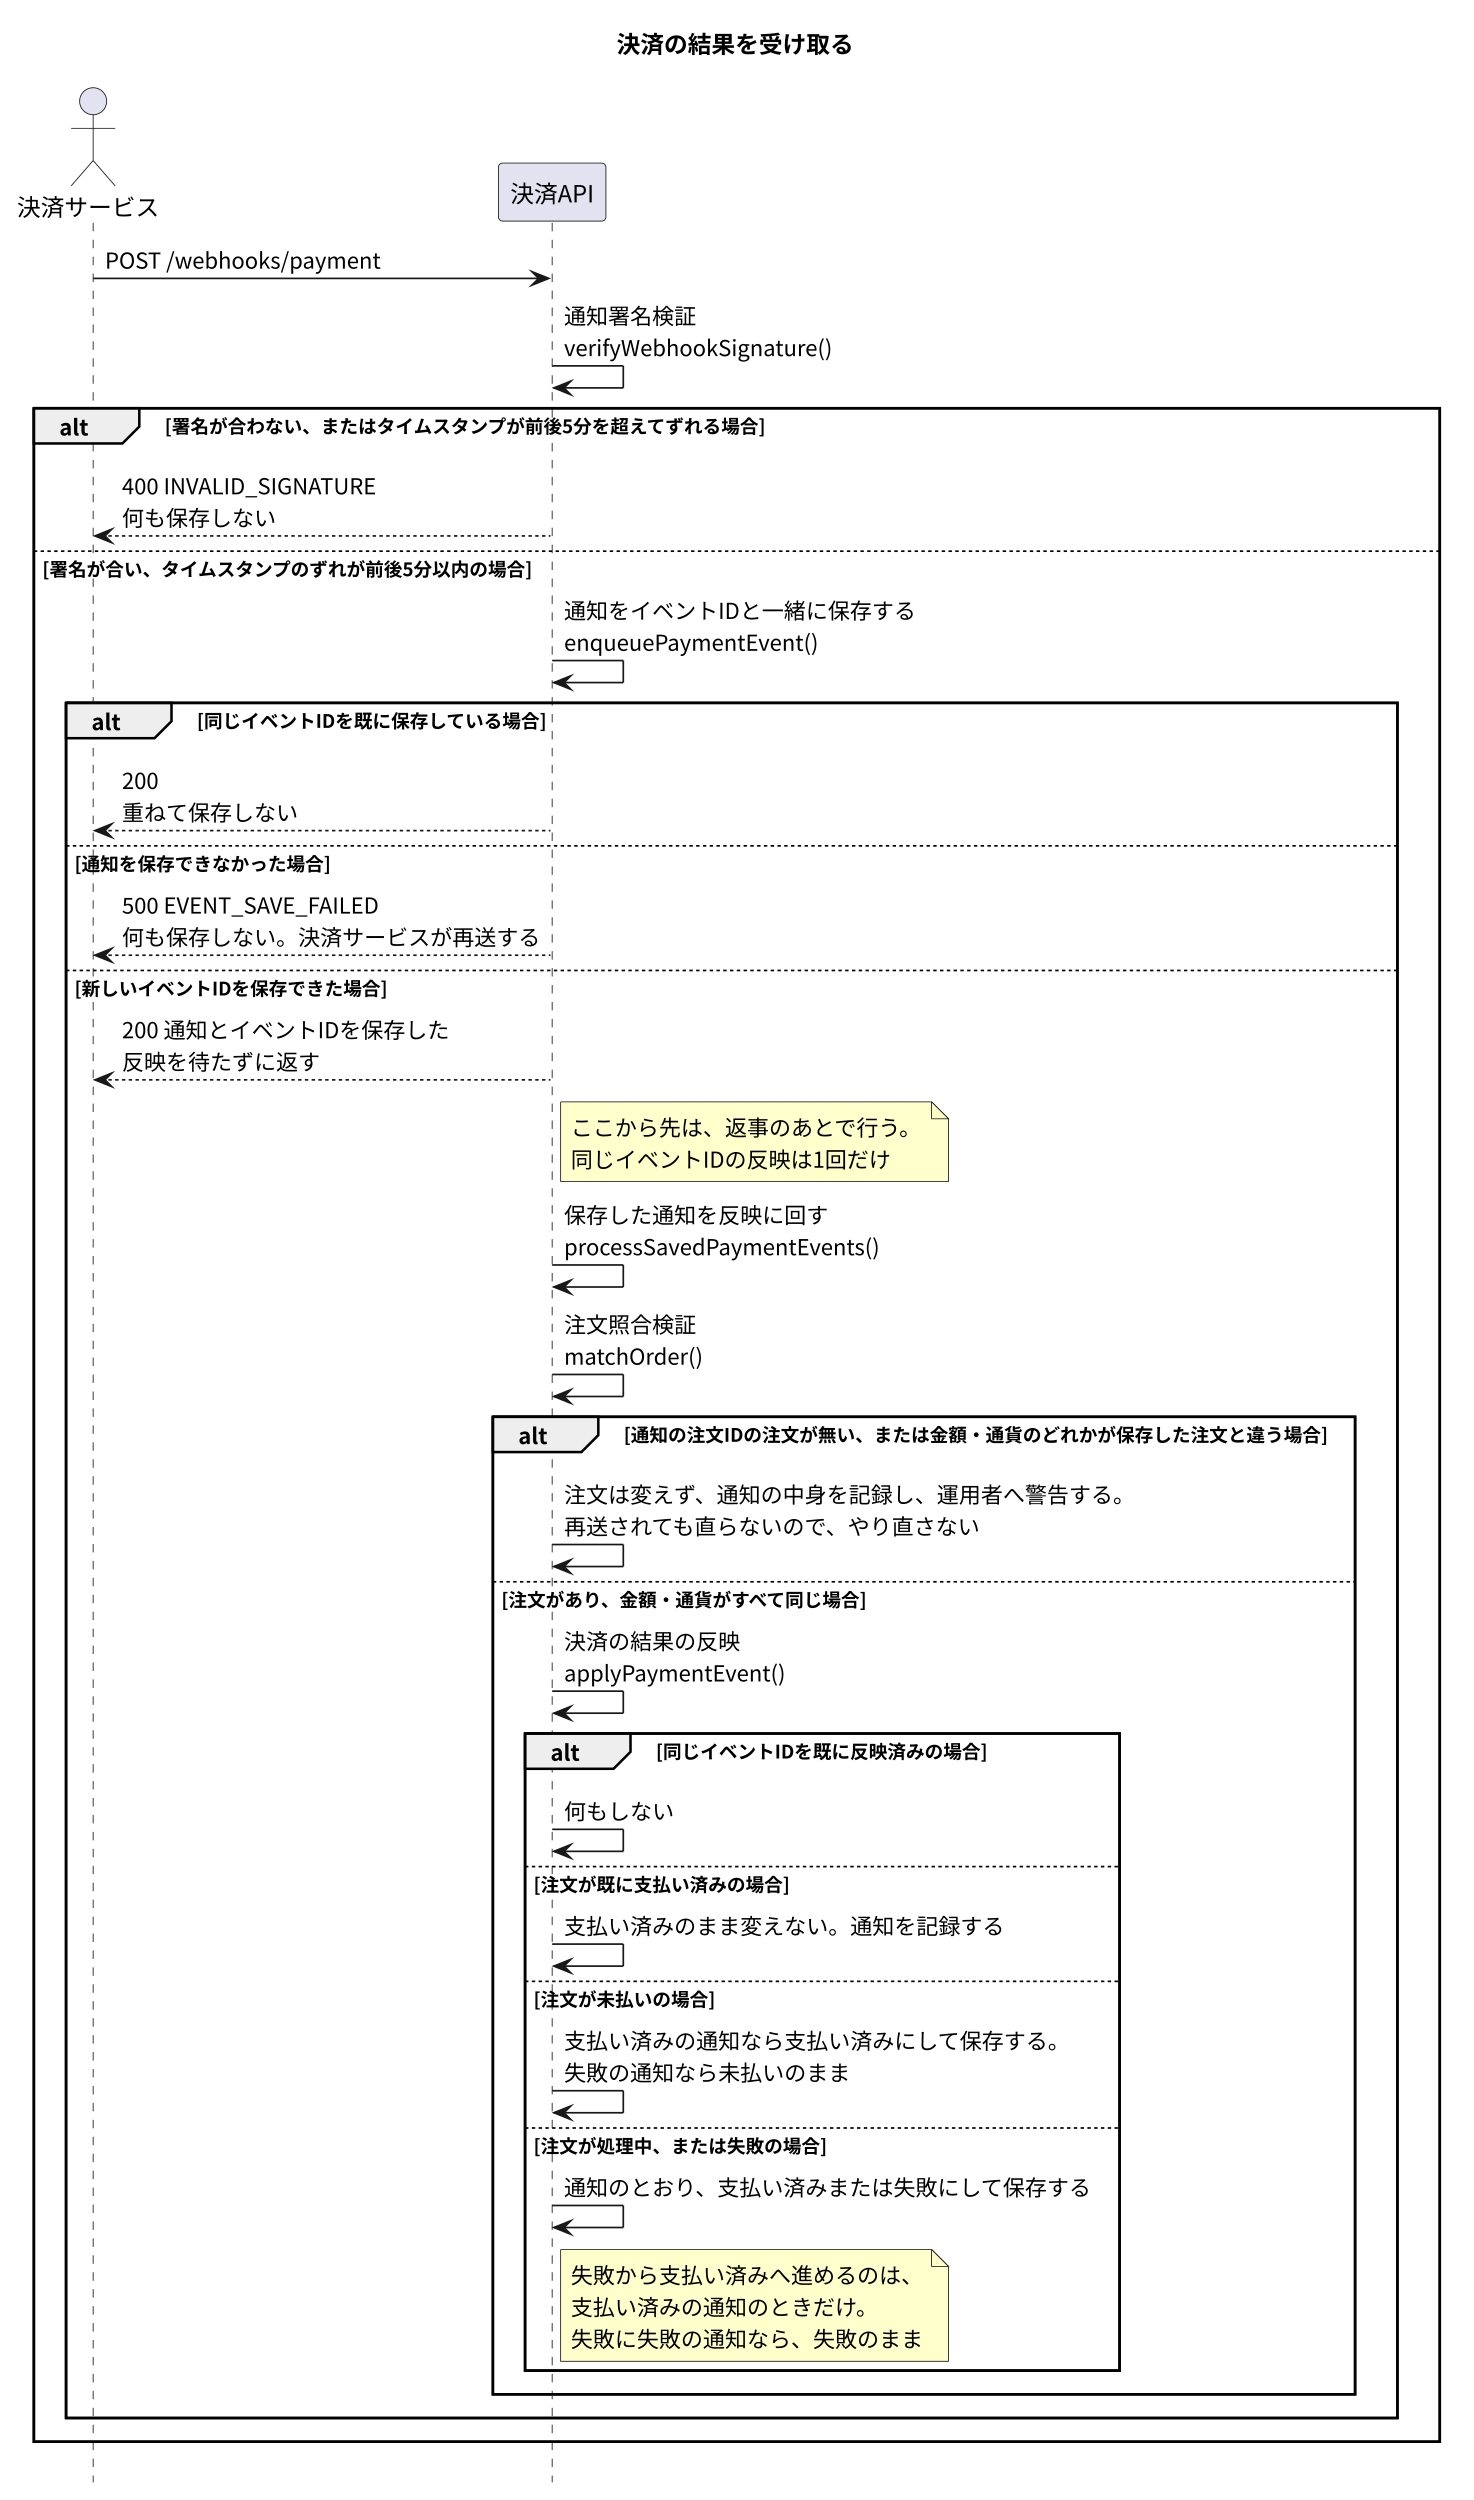
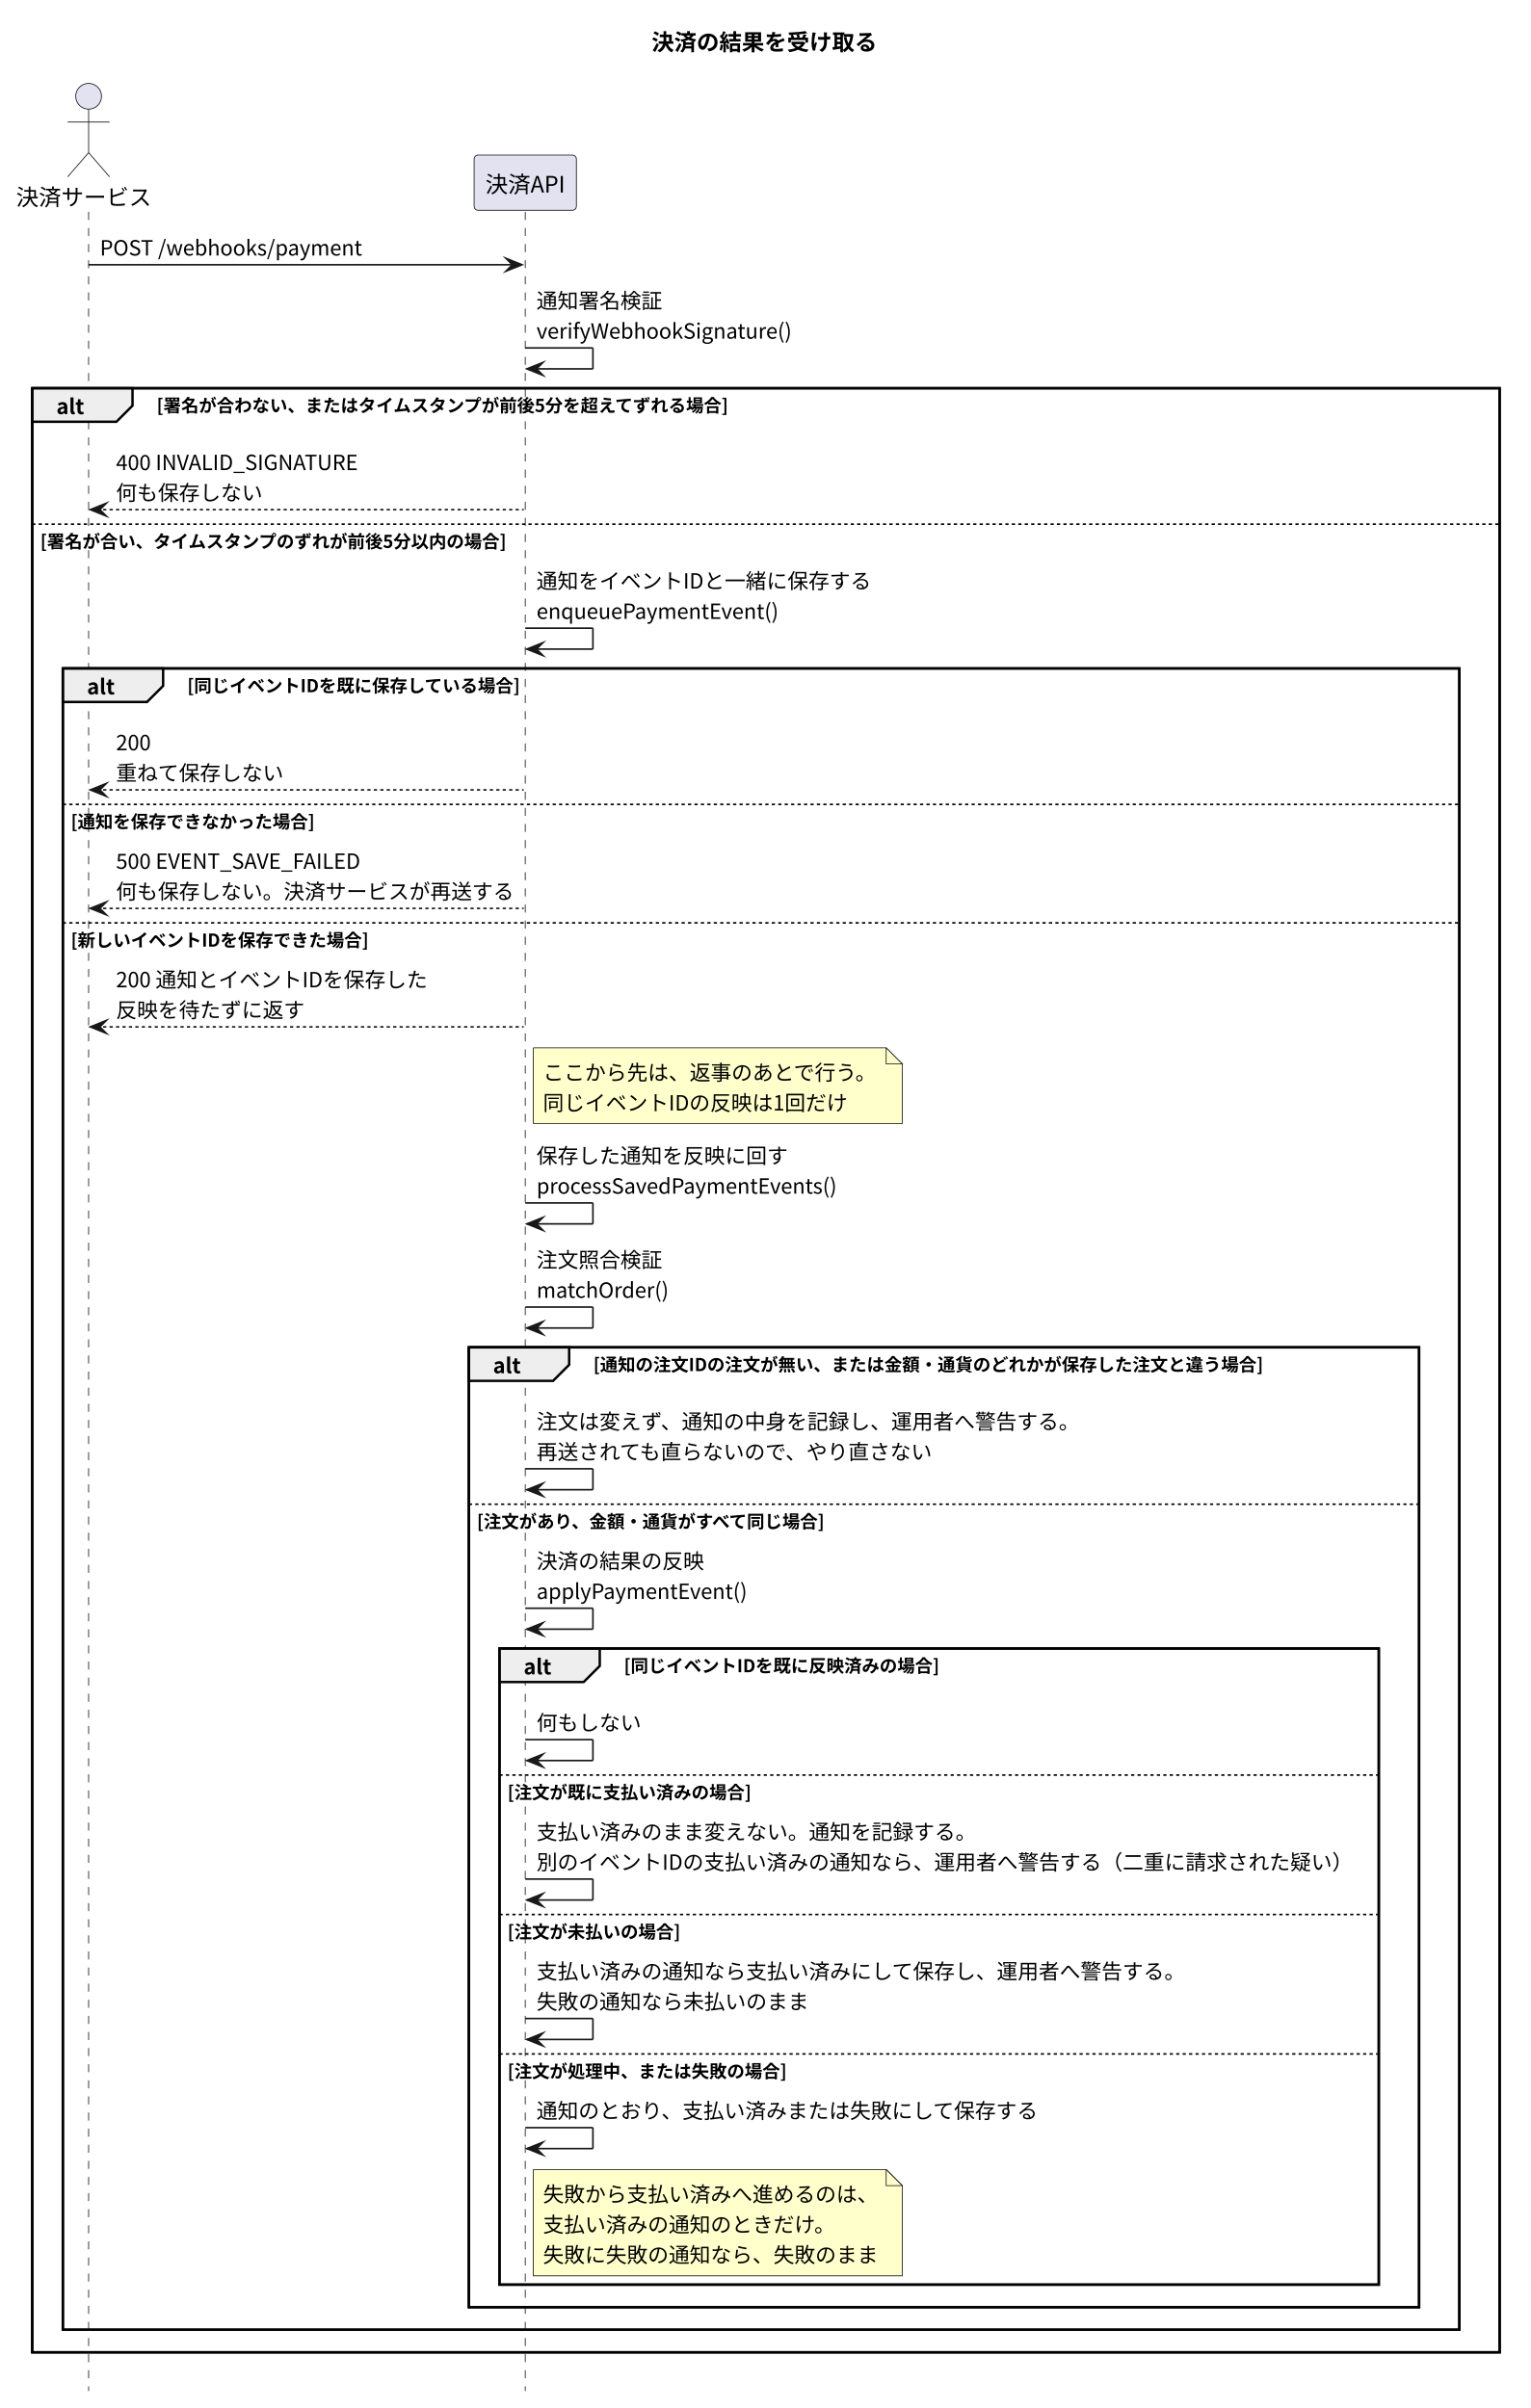
- <svg xmlns="http://www.w3.org/2000/svg" version="1.1" data-diagram-type="SEQUENCE" style="width:870px;height:1476px;background:#FFFFFF;" width="870px" height="1476px" viewBox="0 0 870 1476" zoomAndPan="magnify" preserveAspectRatio="none" contentStyleType="text/css">
+ <svg xmlns="http://www.w3.org/2000/svg" version="1.1" data-diagram-type="SEQUENCE" style="width:950px;height:1495px;background:#FFFFFF;" width="950px" height="1495px" viewBox="0 0 950 1495" zoomAndPan="magnify" preserveAspectRatio="none" contentStyleType="text/css">
  <defs />
  <g font-family="sans-serif" lengthAdjust="spacing">
    <g class="title" data-source-line="7">
-       <text x="364.025" y="31.24" fill="#000" font-size="14" textLength="139.999" font-weight="700" font-family="'Noto Sans CJK JP'">決済の結果を受け取る</text>
+       <text x="404.377" y="31.24" fill="#000" font-size="14" textLength="139.999" font-weight="700" font-family="'Noto Sans CJK JP'">決済の結果を受け取る</text>
    </g>
-     <rect x="20" y="241.016" width="830.049" height="1200.575" fill="none" style="stroke:#000;stroke-width:1.5;" />
-     <rect x="39" y="414.992" width="786.049" height="1012.599" fill="none" style="stroke:#000;stroke-width:1.5;" />
-     <rect x="291" y="836.488" width="509.048" height="577.104" fill="none" style="stroke:#000;stroke-width:1.5;" />
-     <rect x="310" y="1023.463" width="351" height="376.128" fill="none" style="stroke:#000;stroke-width:1.5;" />
+     <rect x="20" y="241.016" width="910.754" height="1219.399" fill="none" style="stroke:#000;stroke-width:1.5;" />
+     <rect x="39" y="414.992" width="866.754" height="1031.423" fill="none" style="stroke:#000;stroke-width:1.5;" />
+     <rect x="291" y="836.488" width="589.753" height="595.928" fill="none" style="stroke:#000;stroke-width:1.5;" />
+     <rect x="310" y="1023.463" width="545.753" height="394.952" fill="none" style="stroke:#000;stroke-width:1.5;" />
    <g class="participant-lifeline" data-qualified-name="PSP" data-entity-uid="part1" id="part1-lifeline" data-source-line="9">
      <g>
-         <rect x="51.5" y="131.544" width="8" height="1334.047" fill="#000" fill-opacity="0" />
-         <line x1="55" y1="131.544" x2="55" y2="1465.591" style="stroke:#181818;stroke-width:0.5;stroke-dasharray:5,5;" />
+         <rect x="51.5" y="131.544" width="8" height="1352.871" fill="#000" fill-opacity="0" />
+         <line x1="55" y1="131.544" x2="55" y2="1484.415" style="stroke:#181818;stroke-width:0.5;stroke-dasharray:5,5;" />
      </g>
    </g>
    <g class="participant-lifeline" data-qualified-name="API" data-entity-uid="part2" id="part2-lifeline" data-source-line="10">
      <g>
-         <rect x="322.5" y="131.544" width="8" height="1334.047" fill="#000" fill-opacity="0" />
-         <line x1="326" y1="131.544" x2="326" y2="1465.591" style="stroke:#181818;stroke-width:0.5;stroke-dasharray:5,5;" />
+         <rect x="322.5" y="131.544" width="8" height="1352.871" fill="#000" fill-opacity="0" />
+         <line x1="326" y1="131.544" x2="326" y2="1484.415" style="stroke:#181818;stroke-width:0.5;stroke-dasharray:5,5;" />
      </g>
    </g>
    <g class="participant participant-head" data-qualified-name="PSP" data-entity-uid="part1" id="part1-head" data-source-line="9">
      <text x="10" y="127.512" fill="#000" font-size="14" textLength="84" font-family="'Noto Sans CJK JP'">決済サービス</text>
      <ellipse cx="55" cy="59.772" rx="8" ry="8" fill="#E2E2F0" style="stroke:#181818;stroke-width:0.5;" />
      <path d="M55,67.772 L55,94.772 M42,75.772 L68,75.772 M55,94.772 L42,109.772 M55,94.772 L68,109.772" style="stroke:#181818;stroke-width:0.5;" fill="none" />
    </g>
    <g class="participant participant-head" data-qualified-name="API" data-entity-uid="part2" id="part2-head" data-source-line="10">
      <rect x="294.262" y="96.272" width="63.476" height="34.272" fill="#E2E2F0" style="stroke:#181818;stroke-width:0.5;" rx="2.5" ry="2.5" />
      <text x="301.262" y="119.512" fill="#000" font-size="14" textLength="49.476" font-family="'Noto Sans CJK JP'">決済API</text>
    </g>
    <g class="message" data-entity-1="part1" data-entity-2="part2" id="msg1" data-source-line="12">
      <polygon points="314,160.368,324,164.368,314,168.368,318,164.368" fill="#181818" style="stroke:#181818;stroke-width:1;stroke-linejoin:miter;stroke-miterlimit:10;" />
      <line x1="55" y1="164.368" x2="320" y2="164.368" style="stroke:#181818;stroke-width:1;" />
      <text x="62" y="158.624" fill="#000" font-size="13" textLength="163.306" font-family="'Noto Sans CJK JP'">POST /webhooks/payment</text>
    </g>
    <g class="message" data-entity-1="part2" data-entity-2="part2" id="msg2" data-source-line="13">
      <line x1="326" y1="216.016" x2="368" y2="216.016" style="stroke:#181818;stroke-width:1;" />
      <line x1="368" y1="216.016" x2="368" y2="229.016" style="stroke:#181818;stroke-width:1;" />
      <line x1="327" y1="229.016" x2="368" y2="229.016" style="stroke:#181818;stroke-width:1;" />
      <polygon points="337,225.016,327,229.016,337,233.016,333,229.016" fill="#181818" style="stroke:#181818;stroke-width:1;stroke-linejoin:miter;stroke-miterlimit:10;" />
      <text x="333" y="191.448" fill="#000" font-size="13" textLength="78" font-family="'Noto Sans CJK JP'">通知署名検証</text>
      <text x="333" y="210.272" fill="#000" font-size="13" textLength="158.795" font-family="'Noto Sans CJK JP'">verifyWebhookSignature()</text>
    </g>
    <path d="M20,241.016 L82.251,241.016 L82.251,251.84 L72.251,261.84 L20,261.84 L20,241.016" style="stroke:#000;stroke-width:1.5;" fill="#EEE" />
-     <rect x="20" y="241.016" width="830.049" height="1200.575" fill="none" style="stroke:#000;stroke-width:1.5;" />
+     <rect x="20" y="241.016" width="910.754" height="1219.399" fill="none" style="stroke:#000;stroke-width:1.5;" />
    <text x="35" y="257.096" fill="#000" font-size="13" textLength="17.251" font-weight="700" font-family="'Noto Sans CJK JP'">alt</text>
    <text x="97.251" y="255.776" fill="#000" font-size="11" textLength="355.804" font-weight="700" font-family="'Noto Sans CJK JP'">[署名が合わない、またはタイムスタンプが前後5分を超えてずれる場合]</text>
    <g class="message" data-entity-1="part2" data-entity-2="part1" id="msg3" data-source-line="15">
      <polygon points="66,312.416,56,316.416,66,320.416,62,316.416" fill="#181818" style="stroke:#181818;stroke-width:1;stroke-linejoin:miter;stroke-miterlimit:10;" />
      <line x1="60" y1="316.416" x2="325" y2="316.416" style="stroke:#181818;stroke-width:1;stroke-dasharray:2,2;" />
      <text x="72" y="291.848" fill="#000" font-size="13" textLength="151.112" font-family="'Noto Sans CJK JP'">400 INVALID_SIGNATURE</text>
      <text x="72" y="310.672" fill="#000" font-size="13" textLength="91" font-family="'Noto Sans CJK JP'">何も保存しない</text>
    </g>
-     <line x1="20" y1="325.416" x2="850.048" y2="325.416" style="stroke:#000;stroke-width:1;stroke-dasharray:2,2;" />
+     <line x1="20" y1="325.416" x2="930.753" y2="325.416" style="stroke:#000;stroke-width:1;stroke-dasharray:2,2;" />
    <text x="25" y="340.176" fill="#000" font-size="11" textLength="289.804" font-weight="700" font-family="'Noto Sans CJK JP'">[署名が合い、タイムスタンプのずれが前後5分以内の場合]</text>
    <g class="message" data-entity-1="part2" data-entity-2="part2" id="msg4" data-source-line="17">
      <line x1="326" y1="389.992" x2="368" y2="389.992" style="stroke:#181818;stroke-width:1;" />
      <line x1="368" y1="389.992" x2="368" y2="402.992" style="stroke:#181818;stroke-width:1;" />
      <line x1="327" y1="402.992" x2="368" y2="402.992" style="stroke:#181818;stroke-width:1;" />
      <polygon points="337,398.992,327,402.992,337,406.992,333,402.992" fill="#181818" style="stroke:#181818;stroke-width:1;stroke-linejoin:miter;stroke-miterlimit:10;" />
      <text x="333" y="365.424" fill="#000" font-size="13" textLength="207.753" font-family="'Noto Sans CJK JP'">通知をイベントIDと一緒に保存する</text>
      <text x="333" y="384.248" fill="#000" font-size="13" textLength="151.021" font-family="'Noto Sans CJK JP'">enqueuePaymentEvent()</text>
    </g>
    <path d="M39,414.992 L101.251,414.992 L101.251,425.816 L91.251,435.816 L39,435.816 L39,414.992" style="stroke:#000;stroke-width:1.5;" fill="#EEE" />
-     <rect x="39" y="414.992" width="786.049" height="1012.599" fill="none" style="stroke:#000;stroke-width:1.5;" />
+     <rect x="39" y="414.992" width="866.754" height="1031.423" fill="none" style="stroke:#000;stroke-width:1.5;" />
    <text x="54" y="431.072" fill="#000" font-size="13" textLength="17.251" font-weight="700" font-family="'Noto Sans CJK JP'">alt</text>
    <text x="116.251" y="429.752" fill="#000" font-size="11" textLength="206.799" font-weight="700" font-family="'Noto Sans CJK JP'">[同じイベントIDを既に保存している場合]</text>
    <g class="message" data-entity-1="part2" data-entity-2="part1" id="msg5" data-source-line="19">
      <polygon points="66,486.392,56,490.392,66,494.392,62,490.392" fill="#181818" style="stroke:#181818;stroke-width:1;stroke-linejoin:miter;stroke-miterlimit:10;" />
      <line x1="60" y1="490.392" x2="325" y2="490.392" style="stroke:#181818;stroke-width:1;stroke-dasharray:2,2;" />
      <text x="72" y="465.824" fill="#000" font-size="13" textLength="21.645" font-family="'Noto Sans CJK JP'">200</text>
      <text x="72" y="484.648" fill="#000" font-size="13" textLength="104" font-family="'Noto Sans CJK JP'">重ねて保存しない</text>
    </g>
-     <line x1="39" y1="499.392" x2="825.048" y2="499.392" style="stroke:#000;stroke-width:1;stroke-dasharray:2,2;" />
+     <line x1="39" y1="499.392" x2="905.753" y2="499.392" style="stroke:#000;stroke-width:1;stroke-dasharray:2,2;" />
    <text x="44" y="514.152" fill="#000" font-size="11" textLength="151.315" font-weight="700" font-family="'Noto Sans CJK JP'">[通知を保存できなかった場合]</text>
    <g class="message" data-entity-1="part2" data-entity-2="part1" id="msg6" data-source-line="21">
      <polygon points="66,559.968,56,563.968,66,567.968,62,563.968" fill="#181818" style="stroke:#181818;stroke-width:1;stroke-linejoin:miter;stroke-miterlimit:10;" />
      <line x1="60" y1="563.968" x2="325" y2="563.968" style="stroke:#181818;stroke-width:1;stroke-dasharray:2,2;" />
      <text x="72" y="539.4" fill="#000" font-size="13" textLength="152.399" font-family="'Noto Sans CJK JP'">500 EVENT_SAVE_FAILED</text>
      <text x="72" y="558.224" fill="#000" font-size="13" textLength="247" font-family="'Noto Sans CJK JP'">何も保存しない。決済サービスが再送する</text>
    </g>
-     <line x1="39" y1="572.968" x2="825.048" y2="572.968" style="stroke:#000;stroke-width:1;stroke-dasharray:2,2;" />
+     <line x1="39" y1="572.968" x2="905.753" y2="572.968" style="stroke:#000;stroke-width:1;stroke-dasharray:2,2;" />
    <text x="44" y="587.727" fill="#000" font-size="11" textLength="184.799" font-weight="700" font-family="'Noto Sans CJK JP'">[新しいイベントIDを保存できた場合]</text>
    <g class="message" data-entity-1="part2" data-entity-2="part1" id="msg7" data-source-line="23">
      <polygon points="66,633.543,56,637.543,66,641.543,62,637.543" fill="#181818" style="stroke:#181818;stroke-width:1;stroke-linejoin:miter;stroke-miterlimit:10;" />
      <line x1="60" y1="637.543" x2="325" y2="637.543" style="stroke:#181818;stroke-width:1;stroke-dasharray:2,2;" />
      <text x="72" y="612.975" fill="#000" font-size="13" textLength="193.31" font-family="'Noto Sans CJK JP'">200 通知とイベントIDを保存した</text>
      <text x="72" y="631.799" fill="#000" font-size="13" textLength="117" font-family="'Noto Sans CJK JP'">反映を待たずに返す</text>
    </g>
    <path d="M331,650.543 L331,697.543 L560,697.543 L560,660.543 L550,650.543 L331,650.543" style="stroke:#181818;stroke-width:0.5;" fill="#FFC" />
    <path d="M550,650.543 L550,660.543 L560,660.543 L550,650.543" style="stroke:#181818;stroke-width:0.5;" fill="#FFC" />
    <text x="337" y="670.623" fill="#000" font-size="13" textLength="208" font-family="'Noto Sans CJK JP'">ここから先は、返事のあとで行う。</text>
    <text x="337" y="689.448" fill="#000" font-size="13" textLength="188.968" font-family="'Noto Sans CJK JP'">同じイベントIDの反映は1回だけ</text>
    <g class="message" data-entity-1="part2" data-entity-2="part2" id="msg8" data-source-line="25">
      <line x1="326" y1="746.84" x2="368" y2="746.84" style="stroke:#181818;stroke-width:1;" />
      <line x1="368" y1="746.84" x2="368" y2="759.84" style="stroke:#181818;stroke-width:1;" />
      <line x1="327" y1="759.84" x2="368" y2="759.84" style="stroke:#181818;stroke-width:1;" />
      <polygon points="337,755.84,327,759.84,337,763.84,333,759.84" fill="#181818" style="stroke:#181818;stroke-width:1;stroke-linejoin:miter;stroke-miterlimit:10;" />
      <text x="333" y="722.272" fill="#000" font-size="13" textLength="156" font-family="'Noto Sans CJK JP'">保存した通知を反映に回す</text>
      <text x="333" y="741.096" fill="#000" font-size="13" textLength="187.811" font-family="'Noto Sans CJK JP'">processSavedPaymentEvents()</text>
    </g>
    <g class="message" data-entity-1="part2" data-entity-2="part2" id="msg9" data-source-line="26">
      <line x1="326" y1="811.488" x2="368" y2="811.488" style="stroke:#181818;stroke-width:1;" />
      <line x1="368" y1="811.488" x2="368" y2="824.488" style="stroke:#181818;stroke-width:1;" />
      <line x1="327" y1="824.488" x2="368" y2="824.488" style="stroke:#181818;stroke-width:1;" />
      <polygon points="337,820.488,327,824.488,337,828.488,333,824.488" fill="#181818" style="stroke:#181818;stroke-width:1;stroke-linejoin:miter;stroke-miterlimit:10;" />
      <text x="333" y="786.92" fill="#000" font-size="13" textLength="78" font-family="'Noto Sans CJK JP'">注文照合検証</text>
      <text x="333" y="805.744" fill="#000" font-size="13" textLength="82.563" font-family="'Noto Sans CJK JP'">matchOrder()</text>
    </g>
    <path d="M291,836.488 L353.251,836.488 L353.251,847.312 L343.251,857.312 L291,857.312 L291,836.488" style="stroke:#000;stroke-width:1.5;" fill="#EEE" />
-     <rect x="291" y="836.488" width="509.048" height="577.104" fill="none" style="stroke:#000;stroke-width:1.5;" />
+     <rect x="291" y="836.488" width="589.753" height="595.928" fill="none" style="stroke:#000;stroke-width:1.5;" />
    <text x="306" y="852.568" fill="#000" font-size="13" textLength="17.251" font-weight="700" font-family="'Noto Sans CJK JP'">alt</text>
    <text x="368.251" y="851.247" fill="#000" font-size="11" textLength="415.797" font-weight="700" font-family="'Noto Sans CJK JP'">[通知の注文IDの注文が無い、または金額・通貨のどれかが保存した注文と違う場合]</text>
    <g class="message" data-entity-1="part2" data-entity-2="part2" id="msg10" data-source-line="28">
      <line x1="326" y1="911.888" x2="368" y2="911.888" style="stroke:#181818;stroke-width:1;" />
      <line x1="368" y1="911.888" x2="368" y2="924.888" style="stroke:#181818;stroke-width:1;" />
      <line x1="327" y1="924.888" x2="368" y2="924.888" style="stroke:#181818;stroke-width:1;" />
      <polygon points="337,920.888,327,924.888,337,928.888,333,924.888" fill="#181818" style="stroke:#181818;stroke-width:1;stroke-linejoin:miter;stroke-miterlimit:10;" />
      <text x="333" y="887.319" fill="#000" font-size="13" textLength="338" font-family="'Noto Sans CJK JP'">注文は変えず、通知の中身を記録し、運用者へ警告する。</text>
      <text x="333" y="906.144" fill="#000" font-size="13" textLength="247" font-family="'Noto Sans CJK JP'">再送されても直らないので、やり直さない</text>
    </g>
-     <line x1="291" y1="933.888" x2="800.048" y2="933.888" style="stroke:#000;stroke-width:1;stroke-dasharray:2,2;" />
+     <line x1="291" y1="933.888" x2="880.753" y2="933.888" style="stroke:#000;stroke-width:1;stroke-dasharray:2,2;" />
    <text x="296" y="948.647" fill="#000" font-size="11" textLength="217.314" font-weight="700" font-family="'Noto Sans CJK JP'">[注文があり、金額・通貨がすべて同じ場合]</text>
    <g class="message" data-entity-1="part2" data-entity-2="part2" id="msg11" data-source-line="30">
      <line x1="326" y1="998.463" x2="368" y2="998.463" style="stroke:#181818;stroke-width:1;" />
      <line x1="368" y1="998.463" x2="368" y2="1011.463" style="stroke:#181818;stroke-width:1;" />
      <line x1="327" y1="1011.463" x2="368" y2="1011.463" style="stroke:#181818;stroke-width:1;" />
      <polygon points="337,1007.463,327,1011.463,337,1015.463,333,1011.463" fill="#181818" style="stroke:#181818;stroke-width:1;stroke-linejoin:miter;stroke-miterlimit:10;" />
      <text x="333" y="973.895" fill="#000" font-size="13" textLength="104" font-family="'Noto Sans CJK JP'">決済の結果の反映</text>
      <text x="333" y="992.719" fill="#000" font-size="13" textLength="131.547" font-family="'Noto Sans CJK JP'">applyPaymentEvent()</text>
    </g>
    <path d="M310,1023.463 L372.251,1023.463 L372.251,1034.287 L362.251,1044.287 L310,1044.287 L310,1023.463" style="stroke:#000;stroke-width:1.5;" fill="#EEE" />
-     <rect x="310" y="1023.463" width="351" height="376.128" fill="none" style="stroke:#000;stroke-width:1.5;" />
+     <rect x="310" y="1023.463" width="545.753" height="394.952" fill="none" style="stroke:#000;stroke-width:1.5;" />
    <text x="325" y="1039.543" fill="#000" font-size="13" textLength="17.251" font-weight="700" font-family="'Noto Sans CJK JP'">alt</text>
    <text x="387.251" y="1038.223" fill="#000" font-size="11" textLength="195.799" font-weight="700" font-family="'Noto Sans CJK JP'">[同じイベントIDを既に反映済みの場合]</text>
    <g class="message" data-entity-1="part2" data-entity-2="part2" id="msg12" data-source-line="32">
      <line x1="326" y1="1080.039" x2="368" y2="1080.039" style="stroke:#181818;stroke-width:1;" />
      <line x1="368" y1="1080.039" x2="368" y2="1093.039" style="stroke:#181818;stroke-width:1;" />
      <line x1="327" y1="1093.039" x2="368" y2="1093.039" style="stroke:#181818;stroke-width:1;" />
      <polygon points="337,1089.039,327,1093.039,337,1097.039,333,1093.039" fill="#181818" style="stroke:#181818;stroke-width:1;stroke-linejoin:miter;stroke-miterlimit:10;" />
      <text x="333" y="1074.295" fill="#000" font-size="13" textLength="65" font-family="'Noto Sans CJK JP'">何もしない</text>
    </g>
-     <line x1="310" y1="1102.039" x2="661" y2="1102.039" style="stroke:#000;stroke-width:1;stroke-dasharray:2,2;" />
+     <line x1="310" y1="1102.039" x2="855.753" y2="1102.039" style="stroke:#000;stroke-width:1;stroke-dasharray:2,2;" />
    <text x="315" y="1116.799" fill="#000" font-size="11" textLength="151.315" font-weight="700" font-family="'Noto Sans CJK JP'">[注文が既に支払い済みの場合]</text>
    <g class="message" data-entity-1="part2" data-entity-2="part2" id="msg13" data-source-line="34">
-       <line x1="326" y1="1147.791" x2="368" y2="1147.791" style="stroke:#181818;stroke-width:1;" />
-       <line x1="368" y1="1147.791" x2="368" y2="1160.791" style="stroke:#181818;stroke-width:1;" />
-       <line x1="327" y1="1160.791" x2="368" y2="1160.791" style="stroke:#181818;stroke-width:1;" />
-       <polygon points="337,1156.791,327,1160.791,337,1164.791,333,1160.791" fill="#181818" style="stroke:#181818;stroke-width:1;stroke-linejoin:miter;stroke-miterlimit:10;" />
-       <text x="333" y="1142.047" fill="#000" font-size="13" textLength="260" font-family="'Noto Sans CJK JP'">支払い済みのまま変えない。通知を記録する</text>
+       <line x1="326" y1="1166.615" x2="368" y2="1166.615" style="stroke:#181818;stroke-width:1;" />
+       <line x1="368" y1="1166.615" x2="368" y2="1179.615" style="stroke:#181818;stroke-width:1;" />
+       <line x1="327" y1="1179.615" x2="368" y2="1179.615" style="stroke:#181818;stroke-width:1;" />
+       <polygon points="337,1175.615,327,1179.615,337,1183.615,333,1179.615" fill="#181818" style="stroke:#181818;stroke-width:1;stroke-linejoin:miter;stroke-miterlimit:10;" />
+       <text x="333" y="1142.047" fill="#000" font-size="13" textLength="273" font-family="'Noto Sans CJK JP'">支払い済みのまま変えない。通知を記録する。</text>
+       <text x="333" y="1160.871" fill="#000" font-size="13" textLength="506.753" font-family="'Noto Sans CJK JP'">別のイベントIDの支払い済みの通知なら、運用者へ警告する（二重に請求された疑い）</text>
    </g>
-     <line x1="310" y1="1169.791" x2="661" y2="1169.791" style="stroke:#000;stroke-width:1;stroke-dasharray:2,2;" />
-     <text x="315" y="1184.551" fill="#000" font-size="11" textLength="107.315" font-weight="700" font-family="'Noto Sans CJK JP'">[注文が未払いの場合]</text>
+     <line x1="310" y1="1188.615" x2="855.753" y2="1188.615" style="stroke:#000;stroke-width:1;stroke-dasharray:2,2;" />
+     <text x="315" y="1203.375" fill="#000" font-size="11" textLength="107.315" font-weight="700" font-family="'Noto Sans CJK JP'">[注文が未払いの場合]</text>
    <g class="message" data-entity-1="part2" data-entity-2="part2" id="msg14" data-source-line="36">
-       <line x1="326" y1="1234.367" x2="368" y2="1234.367" style="stroke:#181818;stroke-width:1;" />
-       <line x1="368" y1="1234.367" x2="368" y2="1247.367" style="stroke:#181818;stroke-width:1;" />
-       <line x1="327" y1="1247.367" x2="368" y2="1247.367" style="stroke:#181818;stroke-width:1;" />
-       <polygon points="337,1243.367,327,1247.367,337,1251.367,333,1247.367" fill="#181818" style="stroke:#181818;stroke-width:1;stroke-linejoin:miter;stroke-miterlimit:10;" />
-       <text x="333" y="1209.799" fill="#000" font-size="13" textLength="299" font-family="'Noto Sans CJK JP'">支払い済みの通知なら支払い済みにして保存する。</text>
-       <text x="333" y="1228.623" fill="#000" font-size="13" textLength="169" font-family="'Noto Sans CJK JP'">失敗の通知なら未払いのまま</text>
+       <line x1="326" y1="1253.191" x2="368" y2="1253.191" style="stroke:#181818;stroke-width:1;" />
+       <line x1="368" y1="1253.191" x2="368" y2="1266.191" style="stroke:#181818;stroke-width:1;" />
+       <line x1="327" y1="1266.191" x2="368" y2="1266.191" style="stroke:#181818;stroke-width:1;" />
+       <polygon points="337,1262.191,327,1266.191,337,1270.191,333,1266.191" fill="#181818" style="stroke:#181818;stroke-width:1;stroke-linejoin:miter;stroke-miterlimit:10;" />
+       <text x="333" y="1228.623" fill="#000" font-size="13" textLength="403" font-family="'Noto Sans CJK JP'">支払い済みの通知なら支払い済みにして保存し、運用者へ警告する。</text>
+       <text x="333" y="1247.447" fill="#000" font-size="13" textLength="169" font-family="'Noto Sans CJK JP'">失敗の通知なら未払いのまま</text>
    </g>
-     <line x1="310" y1="1256.367" x2="661" y2="1256.367" style="stroke:#000;stroke-width:1;stroke-dasharray:2,2;" />
-     <text x="315" y="1271.127" fill="#000" font-size="11" textLength="173.315" font-weight="700" font-family="'Noto Sans CJK JP'">[注文が処理中、または失敗の場合]</text>
+     <line x1="310" y1="1275.191" x2="855.753" y2="1275.191" style="stroke:#000;stroke-width:1;stroke-dasharray:2,2;" />
+     <text x="315" y="1289.951" fill="#000" font-size="11" textLength="173.315" font-weight="700" font-family="'Noto Sans CJK JP'">[注文が処理中、または失敗の場合]</text>
    <g class="message" data-entity-1="part2" data-entity-2="part2" id="msg15" data-source-line="38">
-       <line x1="326" y1="1302.119" x2="368" y2="1302.119" style="stroke:#181818;stroke-width:1;" />
-       <line x1="368" y1="1302.119" x2="368" y2="1315.119" style="stroke:#181818;stroke-width:1;" />
-       <line x1="327" y1="1315.119" x2="368" y2="1315.119" style="stroke:#181818;stroke-width:1;" />
-       <polygon points="337,1311.119,327,1315.119,337,1319.119,333,1315.119" fill="#181818" style="stroke:#181818;stroke-width:1;stroke-linejoin:miter;stroke-miterlimit:10;" />
-       <text x="333" y="1296.375" fill="#000" font-size="13" textLength="312" font-family="'Noto Sans CJK JP'">通知のとおり、支払い済みまたは失敗にして保存する</text>
+       <line x1="326" y1="1320.943" x2="368" y2="1320.943" style="stroke:#181818;stroke-width:1;" />
+       <line x1="368" y1="1320.943" x2="368" y2="1333.943" style="stroke:#181818;stroke-width:1;" />
+       <line x1="327" y1="1333.943" x2="368" y2="1333.943" style="stroke:#181818;stroke-width:1;" />
+       <polygon points="337,1329.943,327,1333.943,337,1337.943,333,1333.943" fill="#181818" style="stroke:#181818;stroke-width:1;stroke-linejoin:miter;stroke-miterlimit:10;" />
+       <text x="333" y="1315.199" fill="#000" font-size="13" textLength="312" font-family="'Noto Sans CJK JP'">通知のとおり、支払い済みまたは失敗にして保存する</text>
    </g>
-     <path d="M331,1328.119 L331,1394.119 L560,1394.119 L560,1338.119 L550,1328.119 L331,1328.119" style="stroke:#181818;stroke-width:0.5;" fill="#FFC" />
-     <path d="M550,1328.119 L550,1338.119 L560,1338.119 L550,1328.119" style="stroke:#181818;stroke-width:0.5;" fill="#FFC" />
-     <text x="337" y="1348.199" fill="#000" font-size="13" textLength="208" font-family="'Noto Sans CJK JP'">失敗から支払い済みへ進めるのは、</text>
-     <text x="337" y="1367.023" fill="#000" font-size="13" textLength="182" font-family="'Noto Sans CJK JP'">支払い済みの通知のときだけ。</text>
-     <text x="337" y="1385.847" fill="#000" font-size="13" textLength="208" font-family="'Noto Sans CJK JP'">失敗に失敗の通知なら、失敗のまま</text>
+     <path d="M331,1346.943 L331,1412.943 L560,1412.943 L560,1356.943 L550,1346.943 L331,1346.943" style="stroke:#181818;stroke-width:0.5;" fill="#FFC" />
+     <path d="M550,1346.943 L550,1356.943 L560,1356.943 L550,1346.943" style="stroke:#181818;stroke-width:0.5;" fill="#FFC" />
+     <text x="337" y="1367.023" fill="#000" font-size="13" textLength="208" font-family="'Noto Sans CJK JP'">失敗から支払い済みへ進めるのは、</text>
+     <text x="337" y="1385.847" fill="#000" font-size="13" textLength="182" font-family="'Noto Sans CJK JP'">支払い済みの通知のときだけ。</text>
+     <text x="337" y="1404.671" fill="#000" font-size="13" textLength="208" font-family="'Noto Sans CJK JP'">失敗に失敗の通知なら、失敗のまま</text>
  </g>
</svg>
